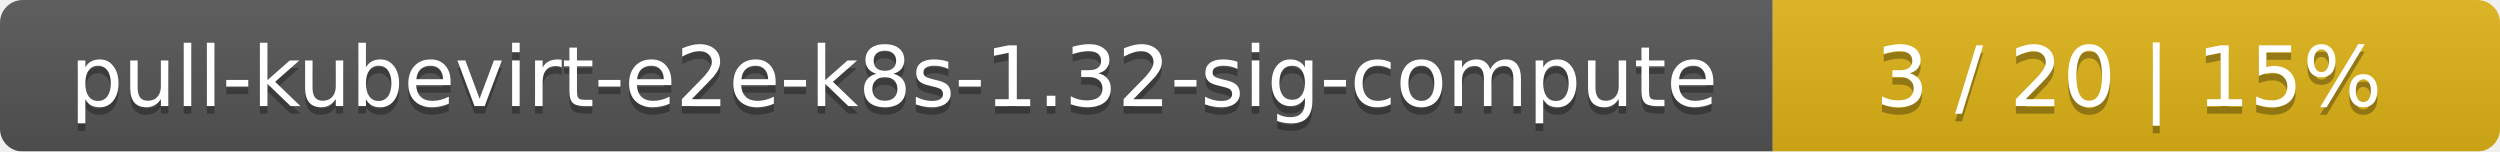
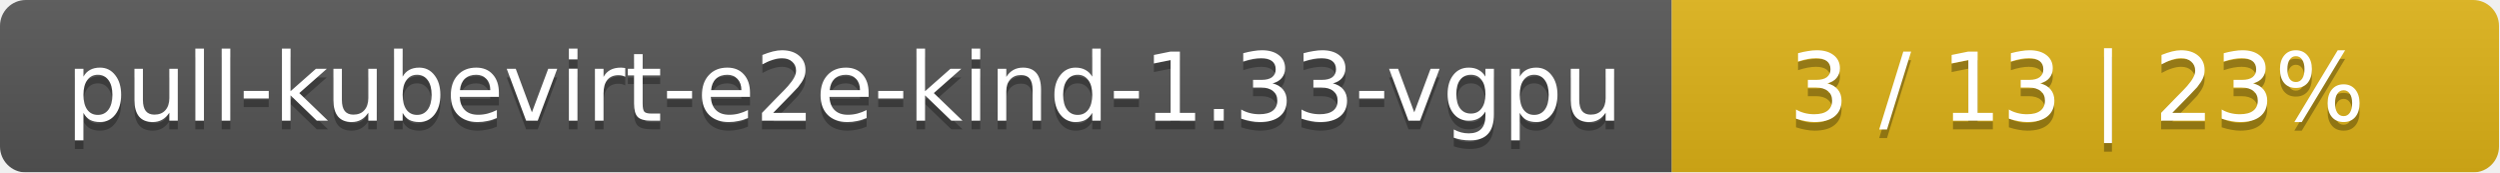
- <svg xmlns="http://www.w3.org/2000/svg" width="330" height="20">
+ <svg xmlns="http://www.w3.org/2000/svg" width="290" height="20">
  <linearGradient id="smooth" x2="0" y2="100%">
    <stop offset="0" stop-color="#bbb" stop-opacity=".1" />
    <stop offset="1" stop-opacity=".1" />
  </linearGradient>
  <mask id="round">
-     <rect width="330" height="20" rx="3" fill="#fff" />
+     <rect width="290" height="20" rx="3" fill="#fff" />
  </mask>
  <g mask="url(#round)">
-     <rect width="234" height="20" fill="#555" />
-     <rect x="234" width="96" height="20" fill="#dfb317" />
-     <rect width="330" height="20" fill="url(#smooth)" />
+     <rect width="194" height="20" fill="#555" />
+     <rect x="194" width="96" height="20" fill="#dfb317" />
+     <rect width="290" height="20" fill="url(#smooth)" />
  </g>
  <g fill="#fff" text-anchor="middle" font-family="DejaVu Sans,Verdana,Geneva,sans-serif" font-size="11">
-     <text x="118" y="15" fill="#010101" fill-opacity=".3">pull-kubevirt-e2e-k8s-1.32-sig-compute</text>
-     <text x="118" y="14">pull-kubevirt-e2e-k8s-1.32-sig-compute</text>
-     <text x="281" y="15" fill="#010101" fill-opacity=".3">3 / 20    |    15%</text>
-     <text x="281" y="14">3 / 20    |    15%</text>
+     <text x="98" y="15" fill="#010101" fill-opacity=".3">pull-kubevirt-e2e-kind-1.33-vgpu</text>
+     <text x="98" y="14">pull-kubevirt-e2e-kind-1.33-vgpu</text>
+     <text x="241" y="15" fill="#010101" fill-opacity=".3">3 / 13    |    23%</text>
+     <text x="241" y="14">3 / 13    |    23%</text>
  </g>
</svg>
